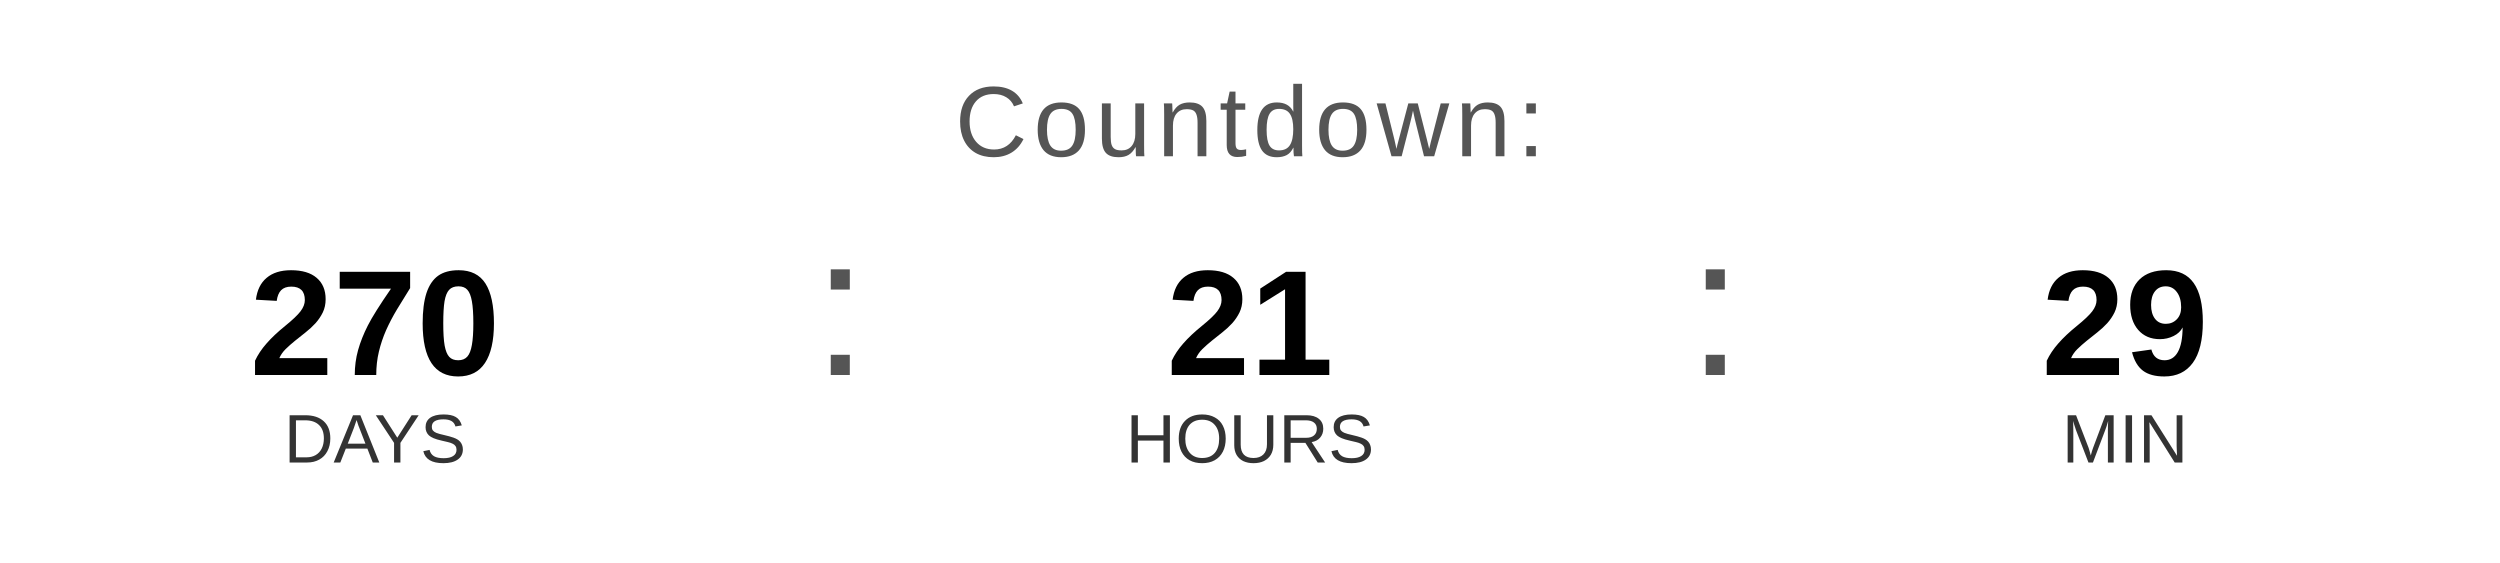
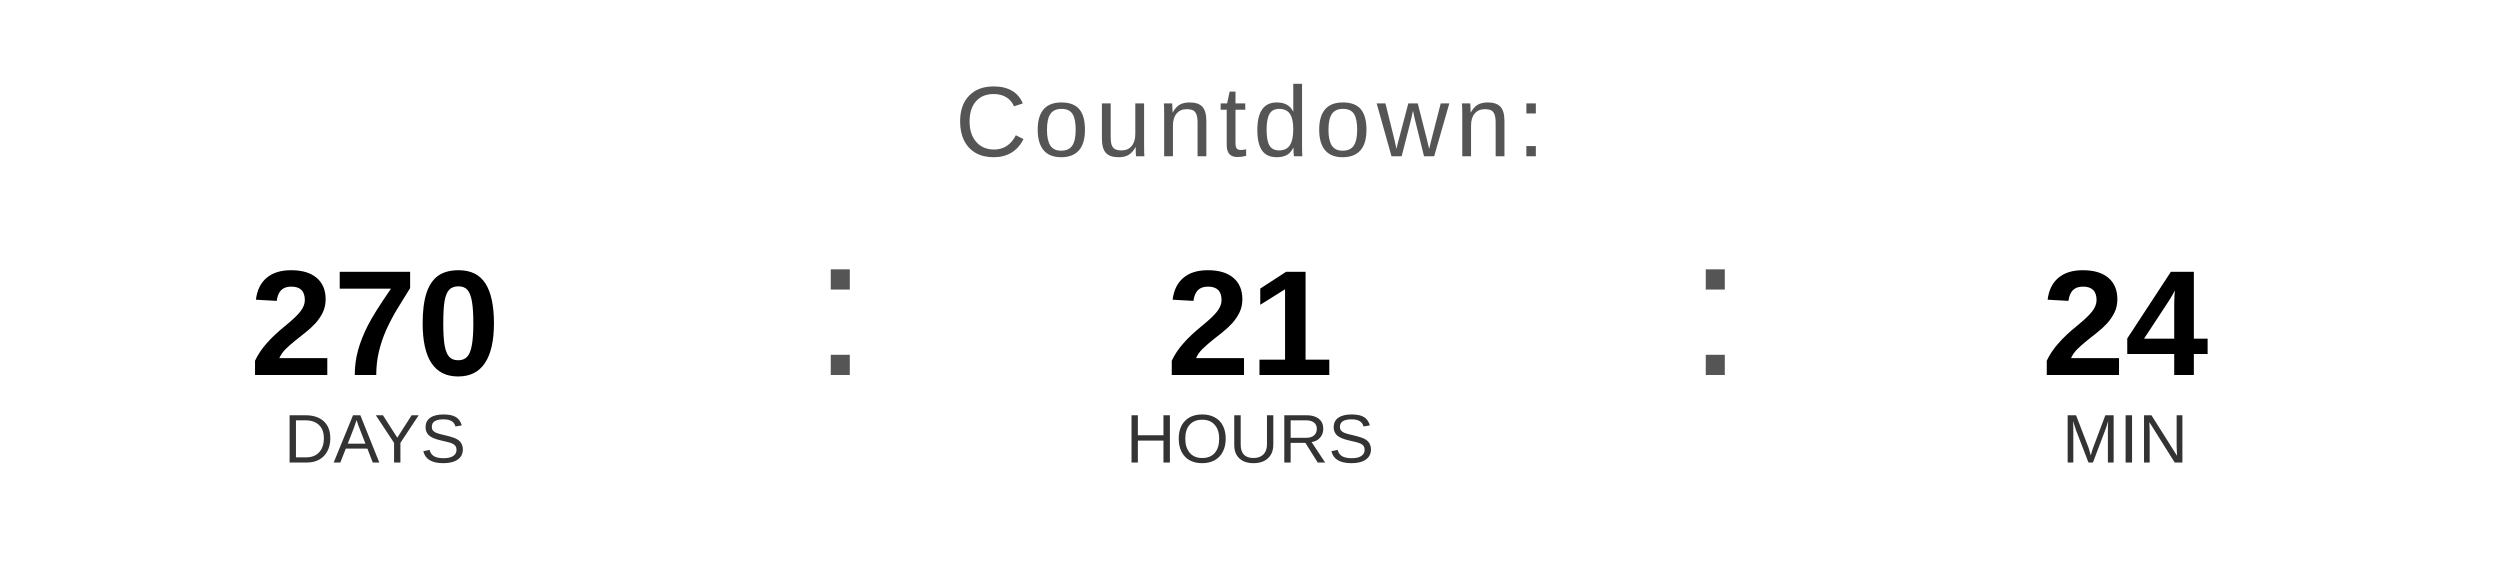
<svg xmlns="http://www.w3.org/2000/svg" width="400" height="90" viewBox="0 0 400 90">
  <text x="200" y="25" font-family="Arial, Helvetica, sans-serif" font-size="16" fill="#555555" text-anchor="middle" letter-spacing="1">
    Countdown:
  </text>
  <text x="60" y="60" font-family="Arial, Helvetica, sans-serif" font-size="24" font-weight="bold" fill="#000000" text-anchor="middle">270</text>
  <text x="60" y="74" font-family="Arial, Helvetica, sans-serif" font-size="11" fill="#333333" text-anchor="middle">DAYS</text>
  <text x="130" y="60" font-family="Arial, sans-serif" font-size="32" fill="#555555">:</text>
  <text x="200" y="60" font-family="Arial, Helvetica, sans-serif" font-size="24" font-weight="bold" fill="#000000" text-anchor="middle">21</text>
  <text x="200" y="74" font-family="Arial, Helvetica, sans-serif" font-size="11" fill="#333333" text-anchor="middle">HOURS</text>
  <text x="270" y="60" font-family="Arial, sans-serif" font-size="32" fill="#555555">:</text>
-   <text x="340" y="60" font-family="Arial, Helvetica, sans-serif" font-size="24" font-weight="bold" fill="#000000" text-anchor="middle">29</text>
+   <text x="340" y="60" font-family="Arial, Helvetica, sans-serif" font-size="24" font-weight="bold" fill="#000000" text-anchor="middle">24</text>
  <text x="340" y="74" font-family="Arial, Helvetica, sans-serif" font-size="11" fill="#333333" text-anchor="middle">MIN</text>
</svg>
